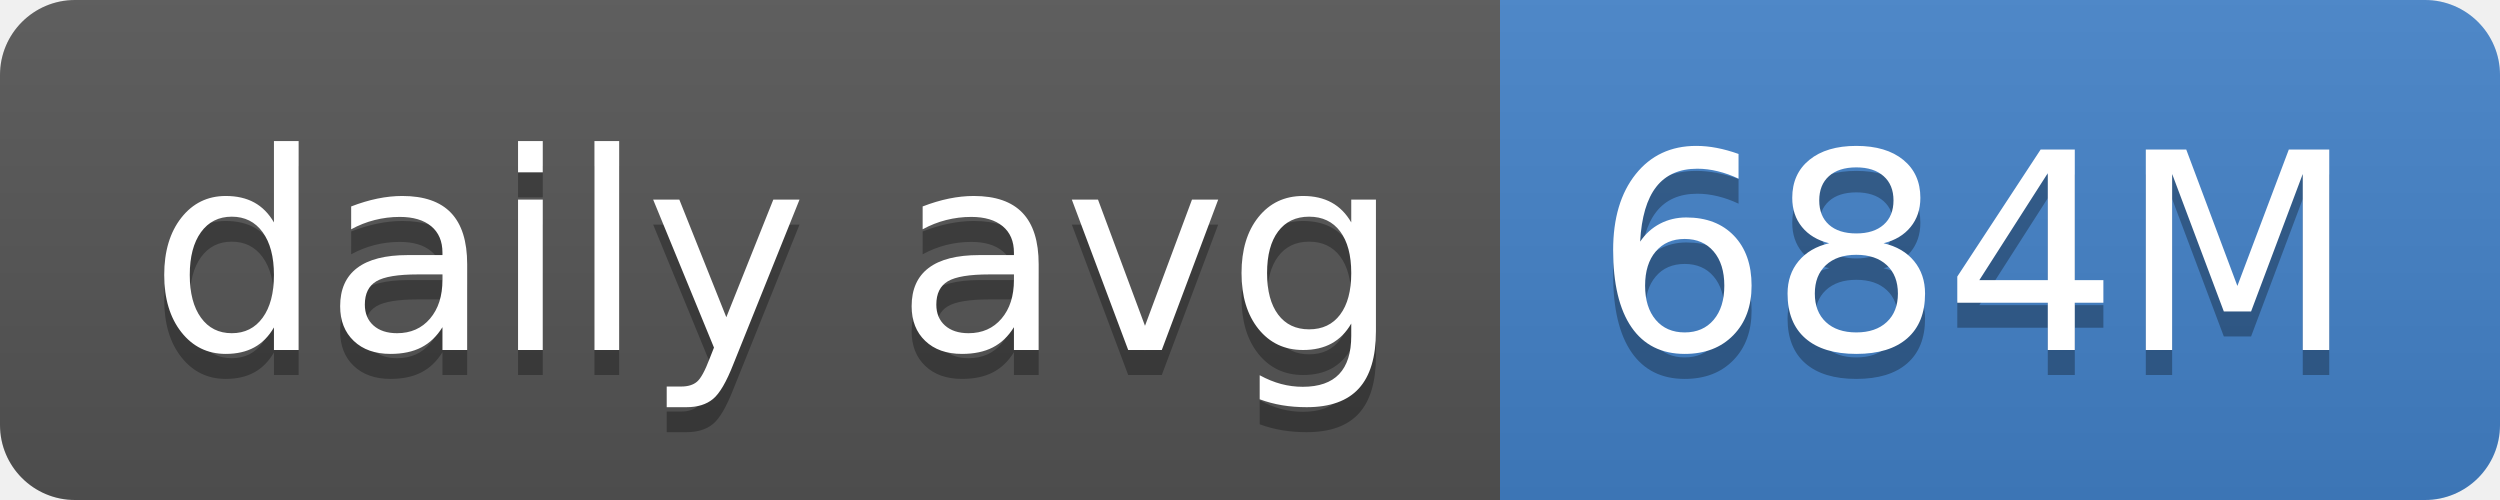
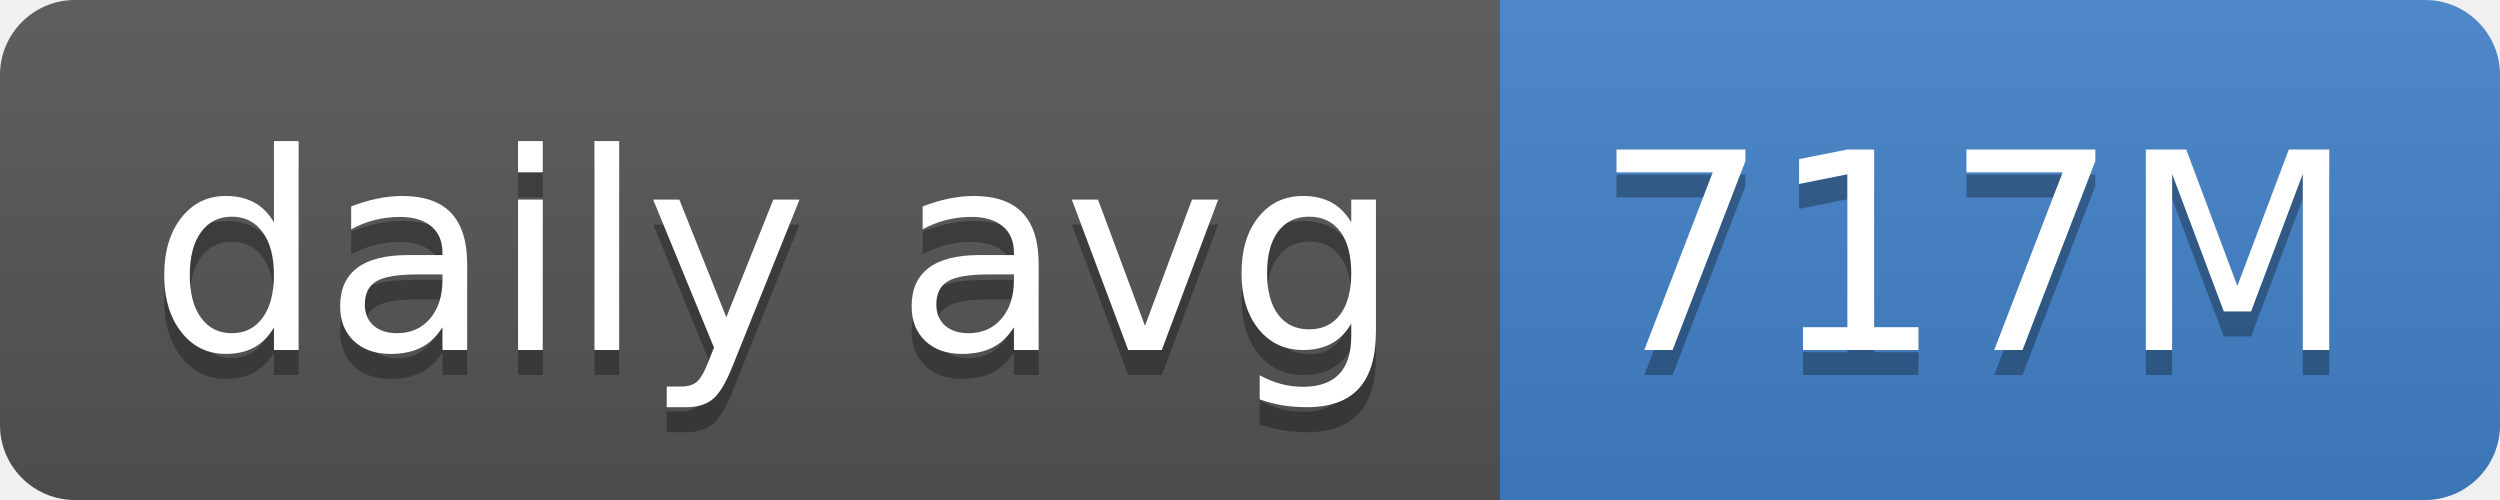
- <svg xmlns="http://www.w3.org/2000/svg" width="100" height="20" role="img" aria-label="daily avg: 684M">
+ <svg xmlns="http://www.w3.org/2000/svg" width="100" height="20" role="img" aria-label="daily avg: 717M">
  <linearGradient id="s" x2="0" y2="100%">
    <stop offset="0" stop-color="#bbb" stop-opacity=".1" />
    <stop offset="1" stop-opacity=".1" />
  </linearGradient>
  <clipPath id="r">
    <rect width="100" height="20" rx="3" fill="#fff" />
  </clipPath>
  <g clip-path="url(#r)">
    <rect width="60" height="20" fill="#555" />
    <rect x="60" width="40" height="20" fill="#4382c9" />
    <rect width="100" height="20" fill="url(#s)" />
  </g>
  <g fill="#fff" text-anchor="middle" font-family="Verdana,Geneva,DejaVu Sans,sans-serif" text-rendering="geometricPrecision" font-size="110">
    <text aria-hidden="true" x="310" y="150" fill="#010101" fill-opacity=".3" transform="scale(.1)" textLength="500">daily avg</text>
    <text x="310" y="140" transform="scale(.1)" fill="#fff" textLength="500">daily avg</text>
-     <text aria-hidden="true" x="790" y="150" fill="#010101" fill-opacity=".3" transform="scale(.1)" textLength="300">684M</text>
-     <text x="790" y="140" transform="scale(.1)" fill="#fff" textLength="300">684M</text>
+     <text aria-hidden="true" x="790" y="150" fill="#010101" fill-opacity=".3" transform="scale(.1)" textLength="300">717M</text>
+     <text x="790" y="140" transform="scale(.1)" fill="#fff" textLength="300">717M</text>
  </g>
</svg>
